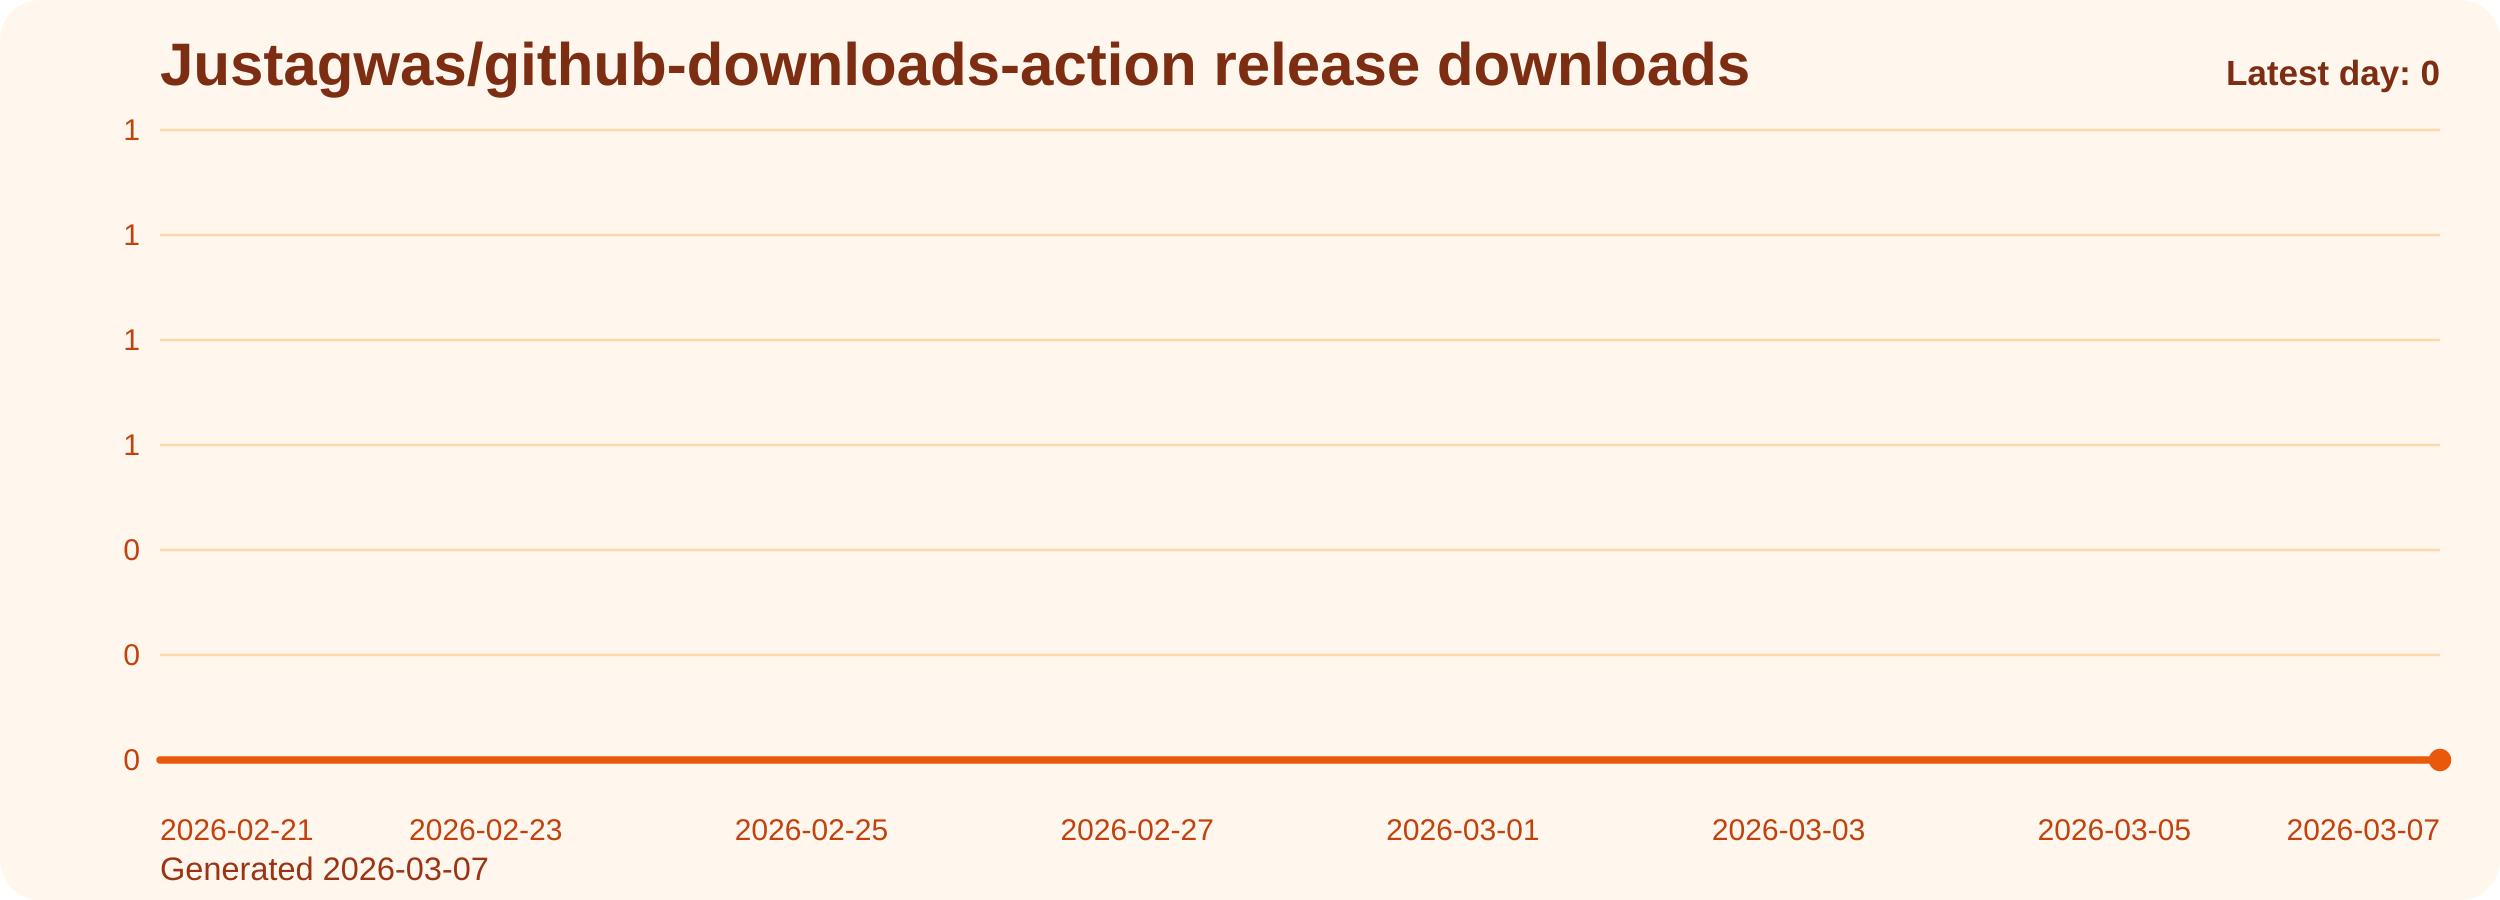
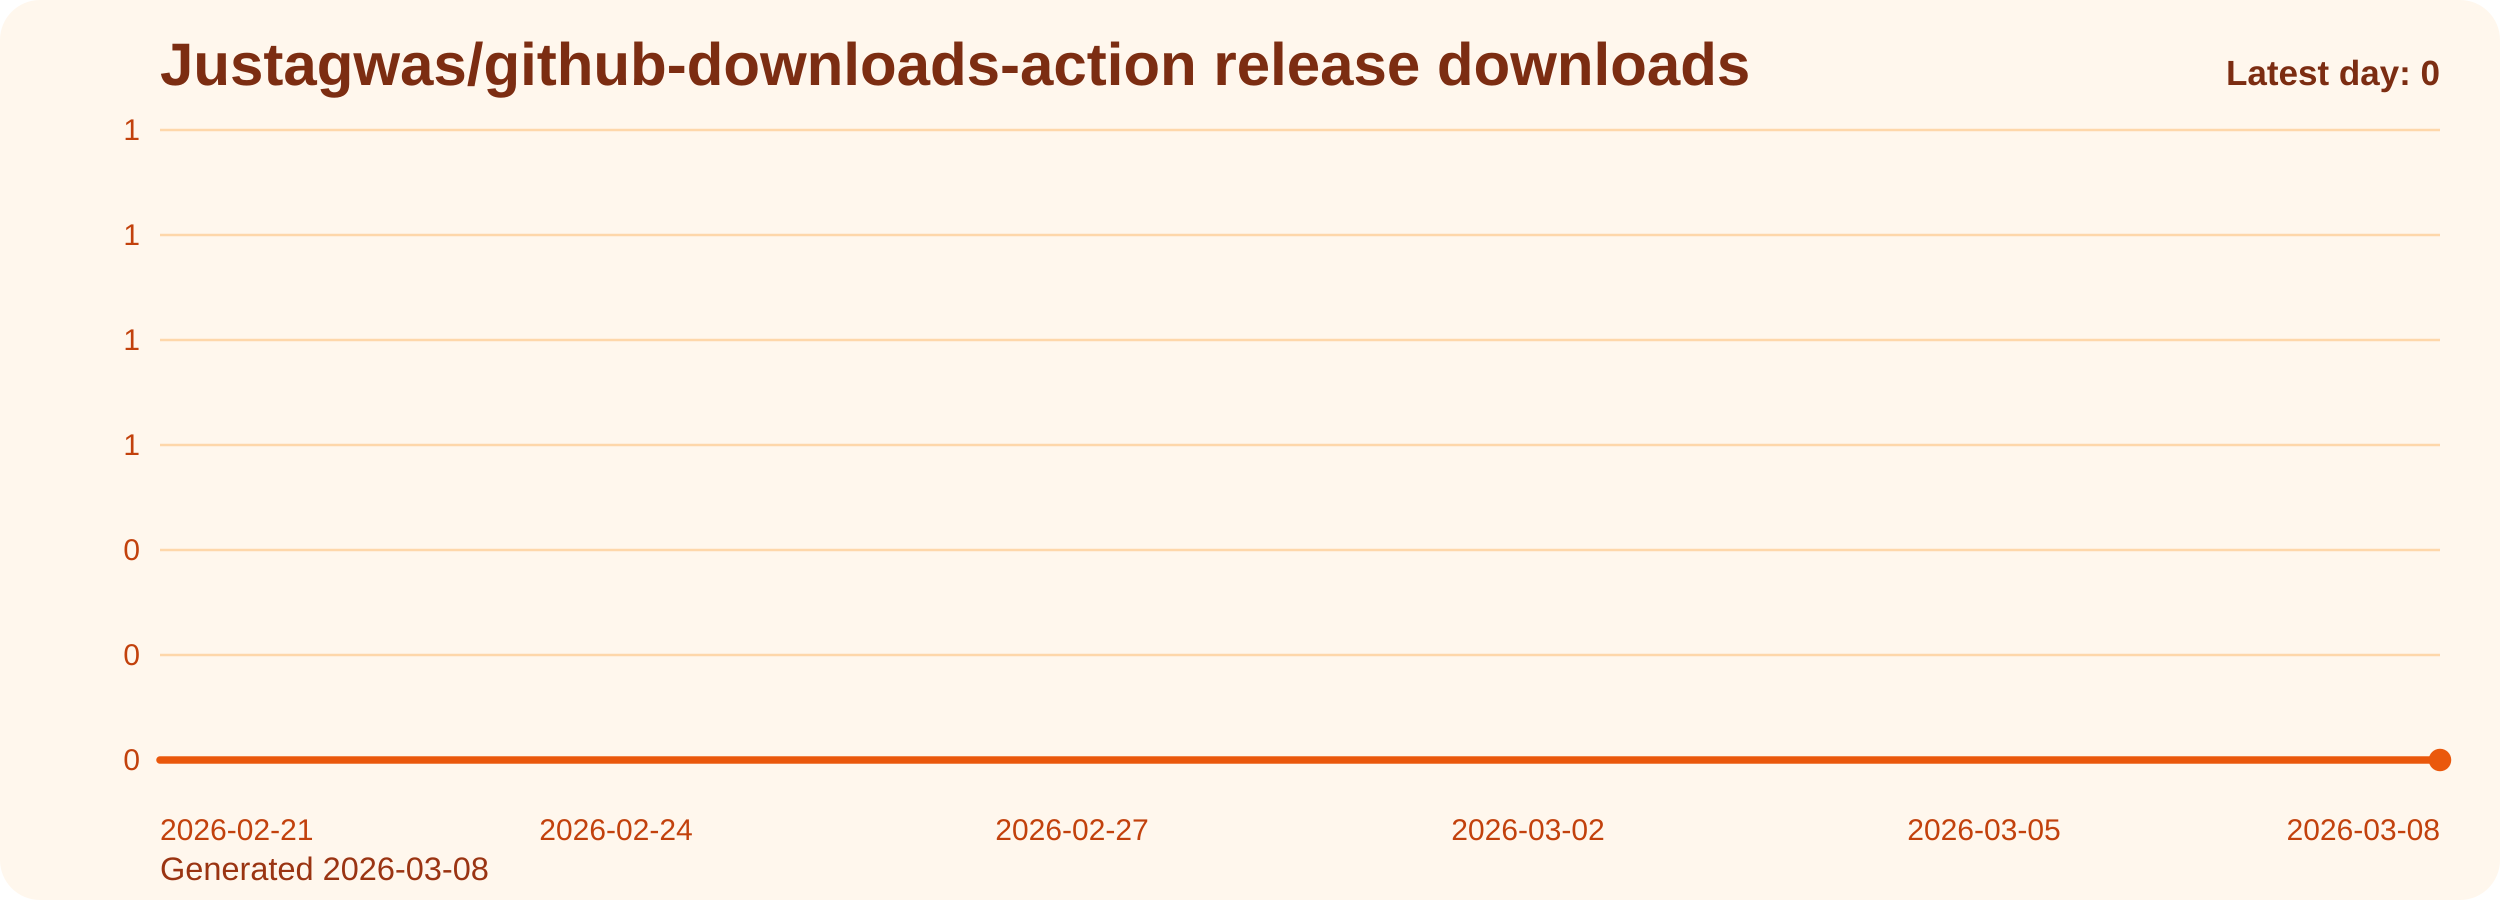
<svg xmlns="http://www.w3.org/2000/svg" viewBox="0 0 1000 360" role="img" aria-label="Justagwas/github-downloads-action release downloads chart">
  <defs>
    <linearGradient id="fill-daily-orange" x1="0" y1="0" x2="0" y2="1">
      <stop offset="0%" stop-color="#f97316" stop-opacity="0.32" />
      <stop offset="100%" stop-color="#f97316" stop-opacity="0.05" />
    </linearGradient>
    <style>
      .bg { fill: #fff7ed; }
      .title { font: 700 24px Arial, sans-serif; fill: #7c2d12; }
      .sub { font: 400 13px Arial, sans-serif; fill: #9a3412; }
      .grid { stroke: #fed7aa; stroke-width: 1; }
      .axis { font: 400 12px Arial, sans-serif; fill: #c2410c; }
      .line { fill: none; stroke: #ea580c; stroke-width: 3; stroke-linecap: round; stroke-linejoin: round; }
      .dot { fill: #ea580c; }
      .value { font: 600 11px Arial, sans-serif; fill: #9a3412; }
      .latest { font: 700 14px Arial, sans-serif; fill: #7c2d12; }
    </style>
  </defs>
  <rect class="bg" x="0" y="0" width="1000" height="360" rx="16" />
  <text class="title" x="64" y="34">Justagwas/github-downloads-action release downloads</text>
-   <text class="sub" x="64" y="352">Generated 2026-03-07</text>
+   <text class="sub" x="64" y="352">Generated 2026-03-08</text>
  <line x1="64" y1="52.00" x2="976" y2="52.00" class="grid" />
  <text x="56" y="56.00" text-anchor="end" class="axis">1</text>
  <line x1="64" y1="94.00" x2="976" y2="94.00" class="grid" />
  <text x="56" y="98.00" text-anchor="end" class="axis">1</text>
  <line x1="64" y1="136.00" x2="976" y2="136.00" class="grid" />
  <text x="56" y="140.00" text-anchor="end" class="axis">1</text>
  <line x1="64" y1="178.00" x2="976" y2="178.00" class="grid" />
  <text x="56" y="182.00" text-anchor="end" class="axis">1</text>
  <line x1="64" y1="220.00" x2="976" y2="220.00" class="grid" />
  <text x="56" y="224.00" text-anchor="end" class="axis">0</text>
  <line x1="64" y1="262.00" x2="976" y2="262.00" class="grid" />
  <text x="56" y="266.00" text-anchor="end" class="axis">0</text>
  <line x1="64" y1="304.00" x2="976" y2="304.00" class="grid" />
  <text x="56" y="308.00" text-anchor="end" class="axis">0</text>
-   <path d="M 64.00 304 L 64.00 304.00 L 129.14 304.00 L 194.29 304.00 L 259.43 304.00 L 324.57 304.00 L 389.71 304.00 L 454.86 304.00 L 520.00 304.00 L 585.14 304.00 L 650.29 304.00 L 715.43 304.00 L 780.57 304.00 L 845.71 304.00 L 910.86 304.00 L 976.00 304.00 L 976.00 304 Z" fill="url(#fill-daily-orange)" />
-   <polyline class="line" points="64.00,304.00 129.14,304.00 194.29,304.00 259.43,304.00 324.57,304.00 389.71,304.00 454.86,304.00 520.00,304.00 585.14,304.00 650.29,304.00 715.43,304.00 780.57,304.00 845.71,304.00 910.86,304.00 976.00,304.00" />
+   <path d="M 64.00 304 L 64.00 304.00 L 124.80 304.00 L 185.60 304.00 L 246.40 304.00 L 307.20 304.00 L 368.00 304.00 L 428.80 304.00 L 489.60 304.00 L 550.40 304.00 L 611.20 304.00 L 672.00 304.00 L 732.80 304.00 L 793.60 304.00 L 854.40 304.00 L 915.20 304.00 L 976.00 304.00 L 976.00 304 Z" fill="url(#fill-daily-orange)" />
+   <polyline class="line" points="64.00,304.00 124.80,304.00 185.60,304.00 246.40,304.00 307.20,304.00 368.00,304.00 428.80,304.00 489.60,304.00 550.40,304.00 611.20,304.00 672.00,304.00 732.80,304.00 793.60,304.00 854.40,304.00 915.20,304.00 976.00,304.00" />
  <circle class="dot" cx="976.00" cy="304.00" r="4.5" />
  <text class="axis" x="64.00" y="336" text-anchor="start">2026-02-21</text>
-   <text class="axis" x="194.29" y="336" text-anchor="middle">2026-02-23</text>
-   <text class="axis" x="324.57" y="336" text-anchor="middle">2026-02-25</text>
-   <text class="axis" x="454.86" y="336" text-anchor="middle">2026-02-27</text>
-   <text class="axis" x="585.14" y="336" text-anchor="middle">2026-03-01</text>
-   <text class="axis" x="715.43" y="336" text-anchor="middle">2026-03-03</text>
-   <text class="axis" x="845.71" y="336" text-anchor="middle">2026-03-05</text>
-   <text class="axis" x="976.00" y="336" text-anchor="end">2026-03-07</text>
+   <text class="axis" x="246.40" y="336" text-anchor="middle">2026-02-24</text>
+   <text class="axis" x="428.80" y="336" text-anchor="middle">2026-02-27</text>
+   <text class="axis" x="611.20" y="336" text-anchor="middle">2026-03-02</text>
+   <text class="axis" x="793.60" y="336" text-anchor="middle">2026-03-05</text>
+   <text class="axis" x="976.00" y="336" text-anchor="end">2026-03-08</text>
  <text class="latest" x="976" y="34" text-anchor="end">Latest day: 0</text>
</svg>
